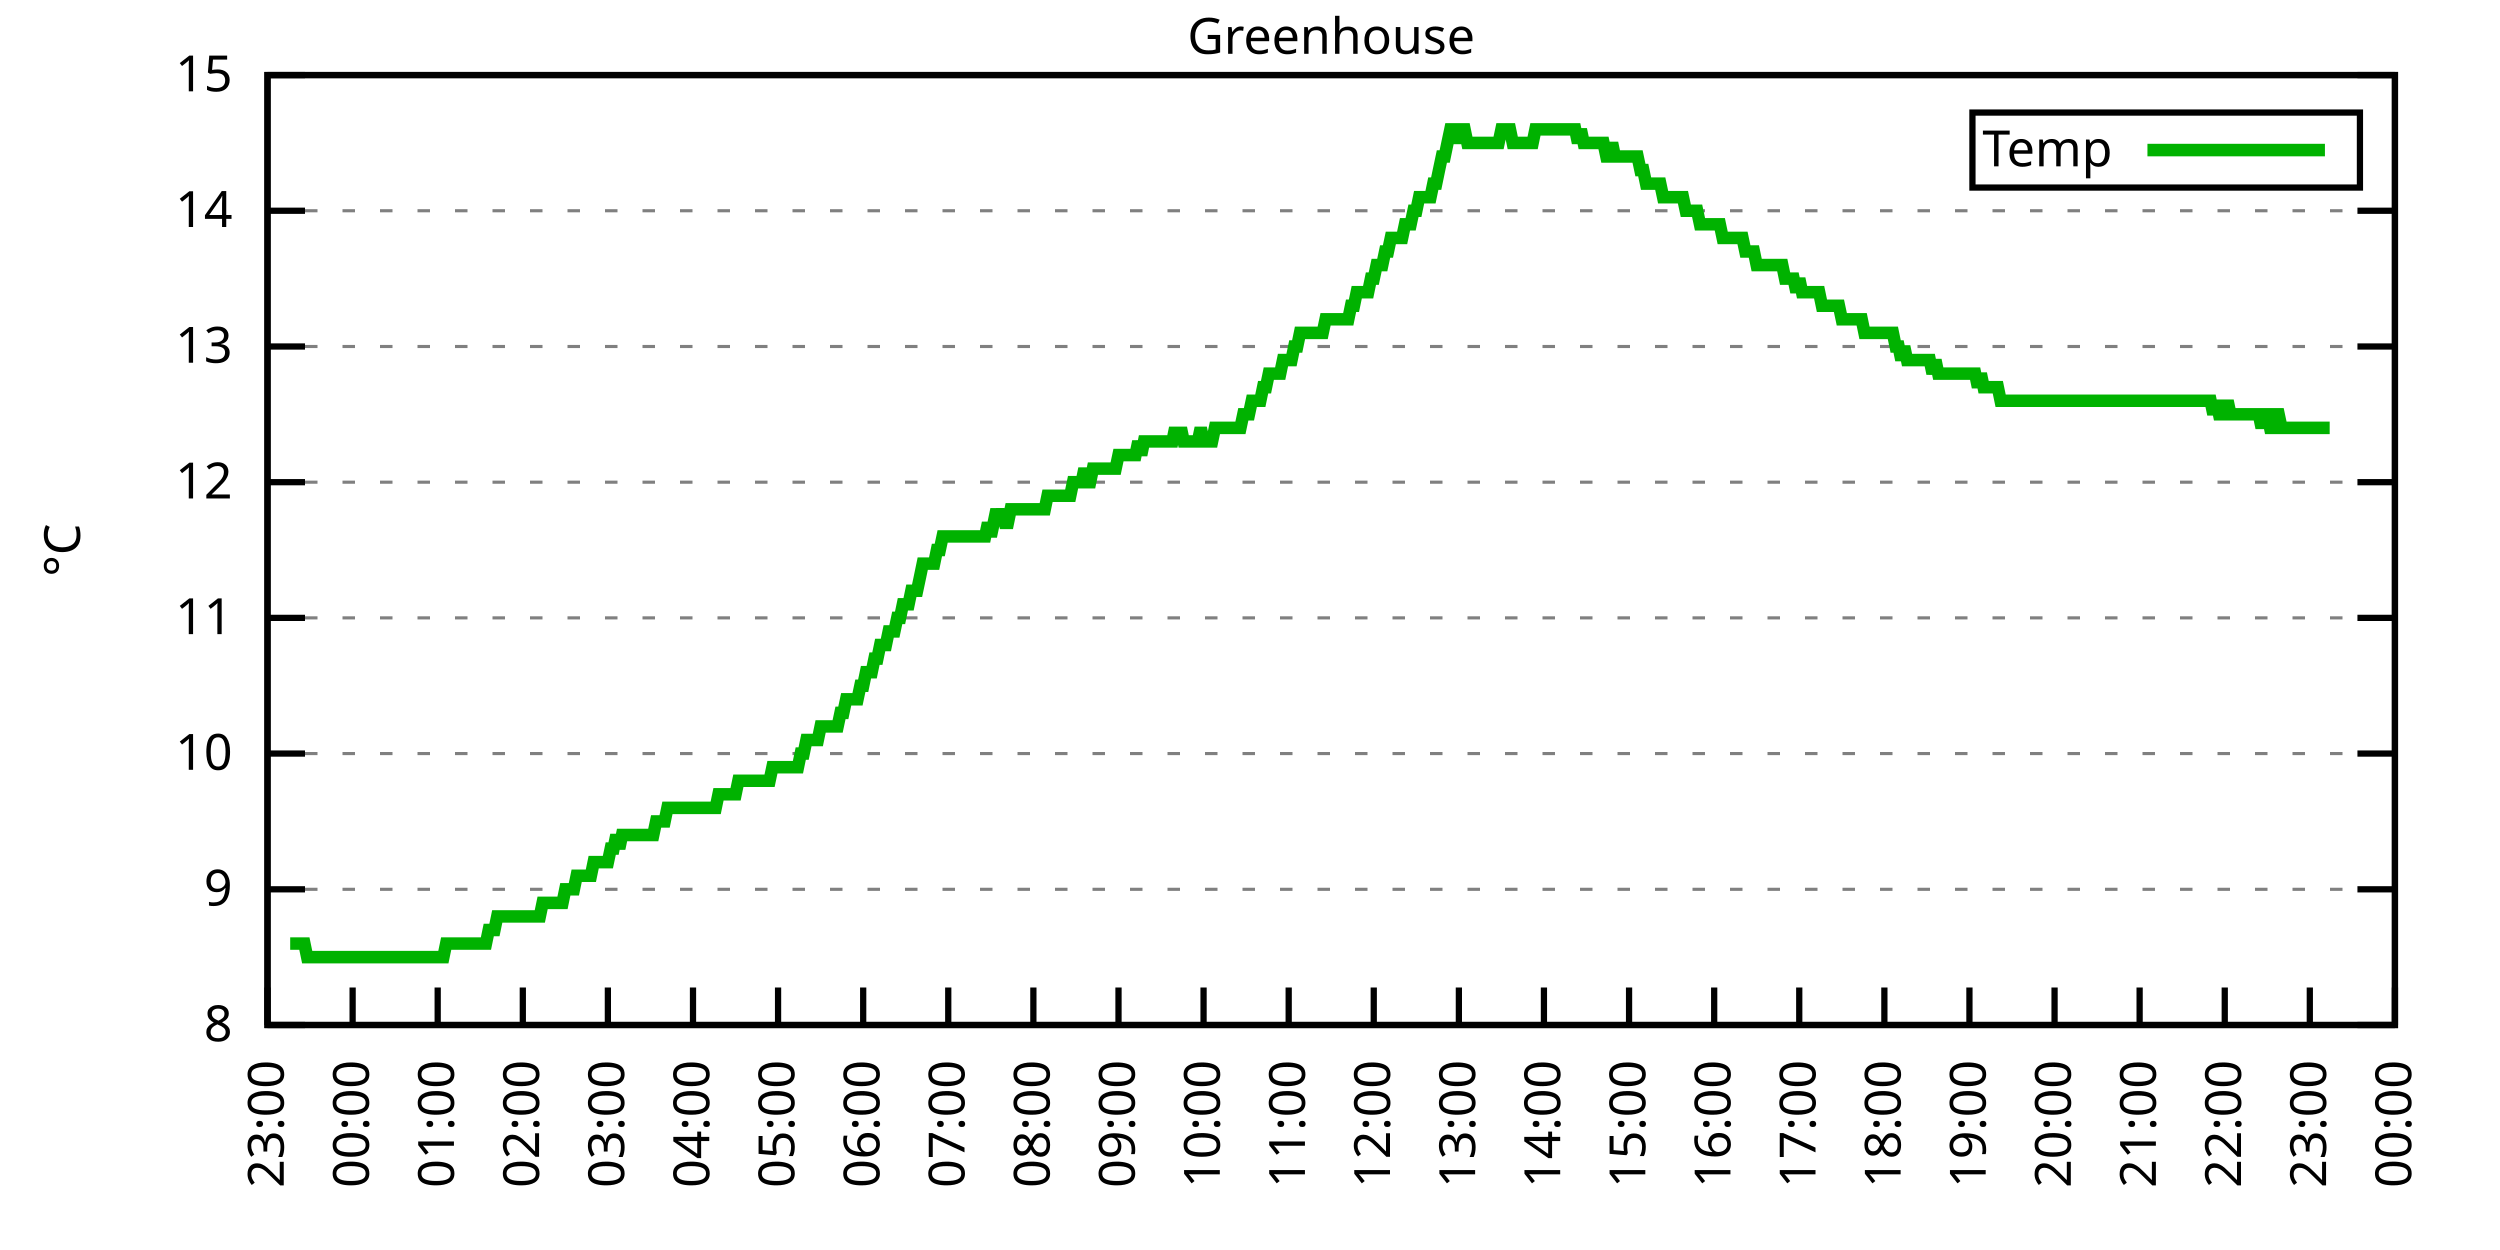
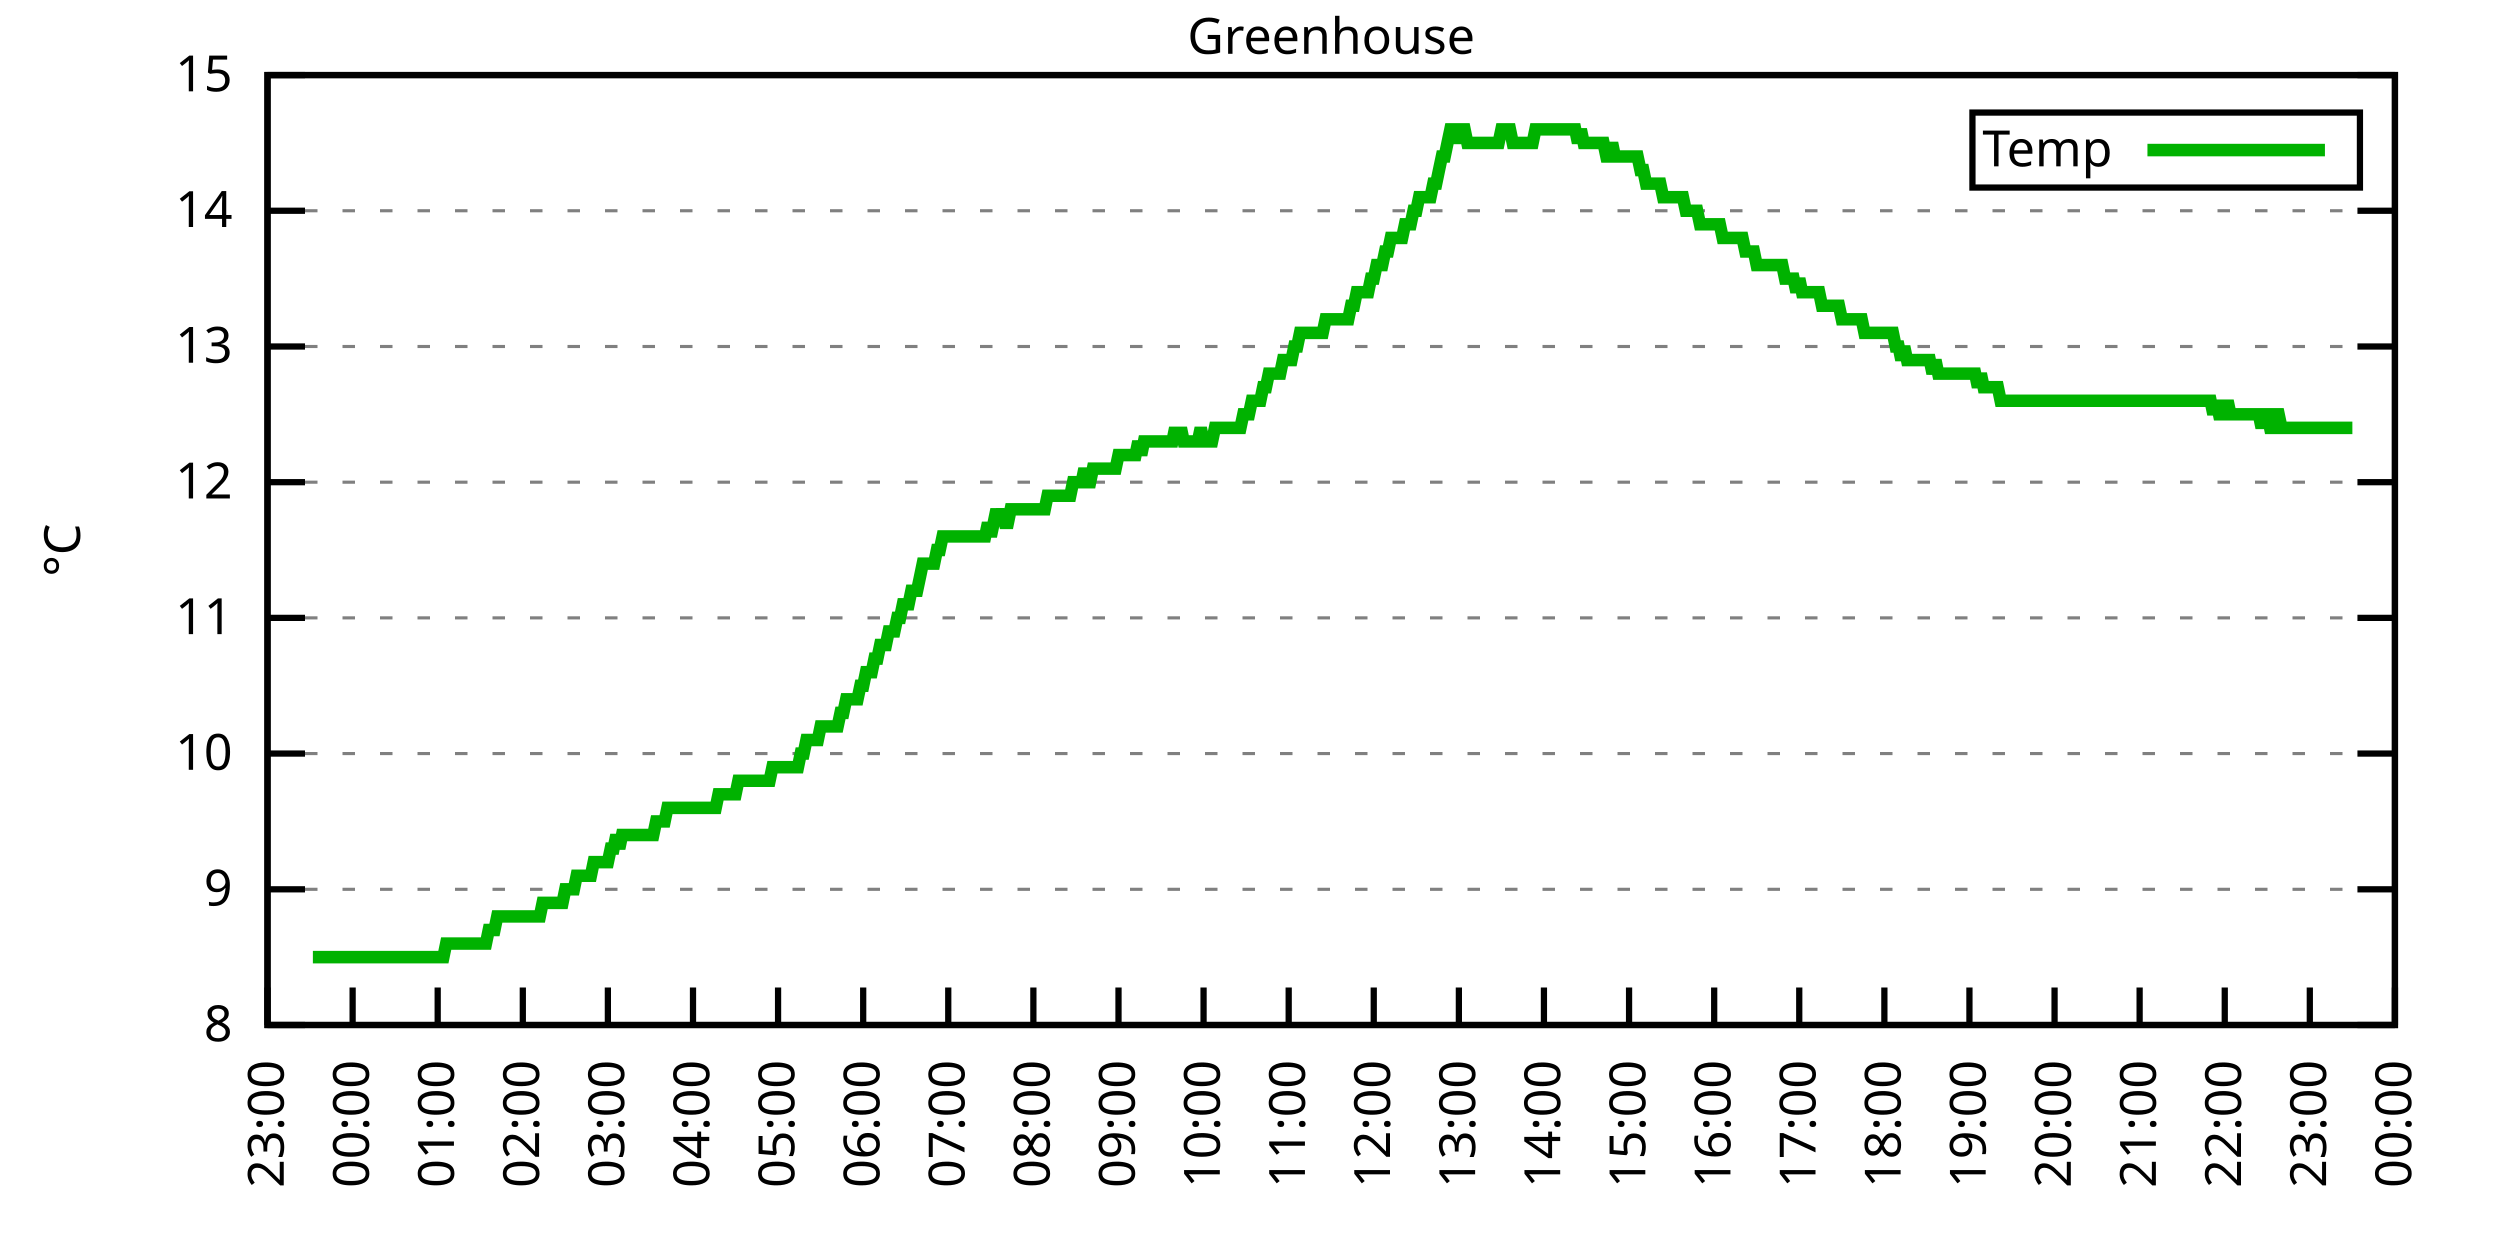
<svg xmlns="http://www.w3.org/2000/svg" xmlns:xlink="http://www.w3.org/1999/xlink" width="400" height="200" viewBox="0 0 400 200">
  <g id="gnuplot_canvas">
    <rect x="0" y="0" width="400" height="200" fill="none" />
    <defs>
      <circle id="gpDot" r="0.5" stroke-width="0.5" stroke="currentColor" />
      <path id="gpPt0" stroke-width="0.333" stroke="currentColor" d="M-1,0 h2 M0,-1 v2" />
      <path id="gpPt1" stroke-width="0.333" stroke="currentColor" d="M-1,-1 L1,1 M1,-1 L-1,1" />
      <path id="gpPt2" stroke-width="0.333" stroke="currentColor" d="M-1,0 L1,0 M0,-1 L0,1 M-1,-1 L1,1 M-1,1 L1,-1" />
      <rect id="gpPt3" stroke-width="0.333" stroke="currentColor" x="-1" y="-1" width="2" height="2" />
      <rect id="gpPt4" stroke-width="0.333" stroke="currentColor" fill="currentColor" x="-1" y="-1" width="2" height="2" />
      <circle id="gpPt5" stroke-width="0.333" stroke="currentColor" cx="0" cy="0" r="1" />
      <use xlink:href="#gpPt5" id="gpPt6" fill="currentColor" stroke="none" />
      <path id="gpPt7" stroke-width="0.333" stroke="currentColor" d="M0,-1.33 L-1.33,0.67 L1.33,0.67 z" />
      <use xlink:href="#gpPt7" id="gpPt8" fill="currentColor" stroke="none" />
      <use xlink:href="#gpPt7" id="gpPt9" stroke="currentColor" transform="rotate(180)" />
      <use xlink:href="#gpPt9" id="gpPt10" fill="currentColor" stroke="none" />
      <use xlink:href="#gpPt3" id="gpPt11" stroke="currentColor" transform="rotate(45)" />
      <use xlink:href="#gpPt11" id="gpPt12" fill="currentColor" stroke="none" />
      <path id="gpPt13" stroke-width="0.333" stroke="currentColor" d="M0,1.330 L1.265,0.411 L0.782,-1.067 L-0.782,-1.076 L-1.265,0.411 z" />
      <use xlink:href="#gpPt13" id="gpPt14" fill="currentColor" stroke="none" />
      <filter id="textbox" filterUnits="objectBoundingBox" x="0" y="0" height="1" width="1">
        <feFlood flood-color="white" flood-opacity="1" result="bgnd" />
        <feComposite in="SourceGraphic" in2="bgnd" operator="atop" />
      </filter>
      <filter id="greybox" filterUnits="objectBoundingBox" x="0" y="0" height="1" width="1">
        <feFlood flood-color="lightgrey" flood-opacity="1" result="grey" />
        <feComposite in="SourceGraphic" in2="grey" operator="atop" />
      </filter>
    </defs>
    <g fill="none" color="white" stroke="currentColor" stroke-width="1.00" stroke-linecap="butt" stroke-linejoin="miter">
</g>
    <g fill="none" color="black" stroke="currentColor" stroke-width="1.00" stroke-linecap="butt" stroke-linejoin="miter">
      <g stroke="none" shape-rendering="crispEdges">
        <polygon fill="rgb(255, 255, 255)" points="42.80,164.00 383.18,164.00 383.18,12.02 42.80,12.02 " />
      </g>
    </g>
    <g fill="none" color="black" stroke="currentColor" stroke-width="1.00" stroke-linecap="butt" stroke-linejoin="miter">
</g>
    <g fill="none" color="black" stroke="black" stroke-width="0.50" stroke-linecap="butt" stroke-linejoin="miter">
</g>
    <g fill="none" color="gray" stroke="currentColor" stroke-width="0.50" stroke-linecap="butt" stroke-linejoin="miter">
      <path stroke="gray" stroke-dasharray="2,4" class="gridline" d="M42.80,164.00 L383.19,164.00  " />
    </g>
    <g fill="none" color="gray" stroke="gray" stroke-width="1.00" stroke-linecap="butt" stroke-linejoin="miter">
</g>
    <g fill="none" color="black" stroke="currentColor" stroke-width="1.00" stroke-linecap="butt" stroke-linejoin="miter">
      <path stroke="black" d="M42.80,164.00 L48.80,164.00 M383.19,164.00 L377.19,164.00  " />
      <g transform="translate(37.20,166.60)" stroke="none" fill="black" font-family="Sans" font-size="8.00" text-anchor="end">
        <text>
          <tspan font-family="Sans"> 8</tspan>
        </text>
      </g>
    </g>
    <g fill="none" color="black" stroke="currentColor" stroke-width="1.00" stroke-linecap="butt" stroke-linejoin="miter">
</g>
    <g fill="none" color="black" stroke="black" stroke-width="0.50" stroke-linecap="butt" stroke-linejoin="miter">
</g>
    <g fill="none" color="gray" stroke="currentColor" stroke-width="0.50" stroke-linecap="butt" stroke-linejoin="miter">
      <path stroke="gray" stroke-dasharray="2,4" class="gridline" d="M42.80,142.29 L383.19,142.29  " />
    </g>
    <g fill="none" color="gray" stroke="gray" stroke-width="1.00" stroke-linecap="butt" stroke-linejoin="miter">
</g>
    <g fill="none" color="black" stroke="currentColor" stroke-width="1.00" stroke-linecap="butt" stroke-linejoin="miter">
      <path stroke="black" d="M42.80,142.29 L48.80,142.29 M383.19,142.29 L377.19,142.29  " />
      <g transform="translate(37.20,144.89)" stroke="none" fill="black" font-family="Sans" font-size="8.00" text-anchor="end">
        <text>
          <tspan font-family="Sans"> 9</tspan>
        </text>
      </g>
    </g>
    <g fill="none" color="black" stroke="currentColor" stroke-width="1.00" stroke-linecap="butt" stroke-linejoin="miter">
</g>
    <g fill="none" color="black" stroke="black" stroke-width="0.50" stroke-linecap="butt" stroke-linejoin="miter">
</g>
    <g fill="none" color="gray" stroke="currentColor" stroke-width="0.50" stroke-linecap="butt" stroke-linejoin="miter">
      <path stroke="gray" stroke-dasharray="2,4" class="gridline" d="M42.80,120.57 L383.19,120.57  " />
    </g>
    <g fill="none" color="gray" stroke="gray" stroke-width="1.00" stroke-linecap="butt" stroke-linejoin="miter">
</g>
    <g fill="none" color="black" stroke="currentColor" stroke-width="1.00" stroke-linecap="butt" stroke-linejoin="miter">
      <path stroke="black" d="M42.80,120.57 L48.80,120.57 M383.19,120.57 L377.19,120.57  " />
      <g transform="translate(37.20,123.17)" stroke="none" fill="black" font-family="Sans" font-size="8.00" text-anchor="end">
        <text>
          <tspan font-family="Sans"> 10</tspan>
        </text>
      </g>
    </g>
    <g fill="none" color="black" stroke="currentColor" stroke-width="1.00" stroke-linecap="butt" stroke-linejoin="miter">
</g>
    <g fill="none" color="black" stroke="black" stroke-width="0.50" stroke-linecap="butt" stroke-linejoin="miter">
</g>
    <g fill="none" color="gray" stroke="currentColor" stroke-width="0.50" stroke-linecap="butt" stroke-linejoin="miter">
      <path stroke="gray" stroke-dasharray="2,4" class="gridline" d="M42.80,98.86 L383.19,98.86  " />
    </g>
    <g fill="none" color="gray" stroke="gray" stroke-width="1.00" stroke-linecap="butt" stroke-linejoin="miter">
</g>
    <g fill="none" color="black" stroke="currentColor" stroke-width="1.00" stroke-linecap="butt" stroke-linejoin="miter">
      <path stroke="black" d="M42.80,98.86 L48.80,98.86 M383.19,98.86 L377.19,98.86  " />
      <g transform="translate(37.20,101.46)" stroke="none" fill="black" font-family="Sans" font-size="8.00" text-anchor="end">
        <text>
          <tspan font-family="Sans"> 11</tspan>
        </text>
      </g>
    </g>
    <g fill="none" color="black" stroke="currentColor" stroke-width="1.00" stroke-linecap="butt" stroke-linejoin="miter">
</g>
    <g fill="none" color="black" stroke="black" stroke-width="0.50" stroke-linecap="butt" stroke-linejoin="miter">
</g>
    <g fill="none" color="gray" stroke="currentColor" stroke-width="0.50" stroke-linecap="butt" stroke-linejoin="miter">
      <path stroke="gray" stroke-dasharray="2,4" class="gridline" d="M42.80,77.15 L383.19,77.15  " />
    </g>
    <g fill="none" color="gray" stroke="gray" stroke-width="1.00" stroke-linecap="butt" stroke-linejoin="miter">
</g>
    <g fill="none" color="black" stroke="currentColor" stroke-width="1.00" stroke-linecap="butt" stroke-linejoin="miter">
      <path stroke="black" d="M42.80,77.15 L48.80,77.15 M383.19,77.15 L377.19,77.15  " />
      <g transform="translate(37.20,79.75)" stroke="none" fill="black" font-family="Sans" font-size="8.00" text-anchor="end">
        <text>
          <tspan font-family="Sans"> 12</tspan>
        </text>
      </g>
    </g>
    <g fill="none" color="black" stroke="currentColor" stroke-width="1.00" stroke-linecap="butt" stroke-linejoin="miter">
</g>
    <g fill="none" color="black" stroke="black" stroke-width="0.50" stroke-linecap="butt" stroke-linejoin="miter">
</g>
    <g fill="none" color="gray" stroke="currentColor" stroke-width="0.50" stroke-linecap="butt" stroke-linejoin="miter">
      <path stroke="gray" stroke-dasharray="2,4" class="gridline" d="M42.80,55.44 L383.19,55.44  " />
    </g>
    <g fill="none" color="gray" stroke="gray" stroke-width="1.00" stroke-linecap="butt" stroke-linejoin="miter">
</g>
    <g fill="none" color="black" stroke="currentColor" stroke-width="1.00" stroke-linecap="butt" stroke-linejoin="miter">
      <path stroke="black" d="M42.80,55.44 L48.80,55.44 M383.19,55.44 L377.19,55.44  " />
      <g transform="translate(37.20,58.04)" stroke="none" fill="black" font-family="Sans" font-size="8.00" text-anchor="end">
        <text>
          <tspan font-family="Sans"> 13</tspan>
        </text>
      </g>
    </g>
    <g fill="none" color="black" stroke="currentColor" stroke-width="1.00" stroke-linecap="butt" stroke-linejoin="miter">
</g>
    <g fill="none" color="black" stroke="black" stroke-width="0.50" stroke-linecap="butt" stroke-linejoin="miter">
</g>
    <g fill="none" color="gray" stroke="currentColor" stroke-width="0.50" stroke-linecap="butt" stroke-linejoin="miter">
      <path stroke="gray" stroke-dasharray="2,4" class="gridline" d="M42.80,33.72 L383.19,33.72  " />
    </g>
    <g fill="none" color="gray" stroke="gray" stroke-width="1.00" stroke-linecap="butt" stroke-linejoin="miter">
</g>
    <g fill="none" color="black" stroke="currentColor" stroke-width="1.00" stroke-linecap="butt" stroke-linejoin="miter">
      <path stroke="black" d="M42.80,33.72 L48.80,33.72 M383.19,33.72 L377.19,33.72  " />
      <g transform="translate(37.20,36.32)" stroke="none" fill="black" font-family="Sans" font-size="8.00" text-anchor="end">
        <text>
          <tspan font-family="Sans"> 14</tspan>
        </text>
      </g>
    </g>
    <g fill="none" color="black" stroke="currentColor" stroke-width="1.00" stroke-linecap="butt" stroke-linejoin="miter">
</g>
    <g fill="none" color="black" stroke="black" stroke-width="0.50" stroke-linecap="butt" stroke-linejoin="miter">
</g>
    <g fill="none" color="gray" stroke="currentColor" stroke-width="0.50" stroke-linecap="butt" stroke-linejoin="miter">
      <path stroke="gray" stroke-dasharray="2,4" class="gridline" d="M42.80,12.01 L383.19,12.01  " />
    </g>
    <g fill="none" color="gray" stroke="gray" stroke-width="1.00" stroke-linecap="butt" stroke-linejoin="miter">
</g>
    <g fill="none" color="black" stroke="currentColor" stroke-width="1.00" stroke-linecap="butt" stroke-linejoin="miter">
      <path stroke="black" d="M42.80,12.01 L48.80,12.01 M383.19,12.01 L377.19,12.01  " />
      <g transform="translate(37.20,14.61)" stroke="none" fill="black" font-family="Sans" font-size="8.00" text-anchor="end">
        <text>
          <tspan font-family="Sans"> 15</tspan>
        </text>
      </g>
    </g>
    <g fill="none" color="black" stroke="currentColor" stroke-width="1.00" stroke-linecap="butt" stroke-linejoin="miter">
      <path stroke="black" d="M42.80,164.00 L42.80,158.00  " />
      <g transform="translate(45.40,169.60) rotate(270.00)" stroke="none" fill="black" font-family="Sans" font-size="8.00" text-anchor="end">
        <text>
          <tspan font-family="Sans">23:00</tspan>
        </text>
      </g>
    </g>
    <g fill="none" color="black" stroke="currentColor" stroke-width="1.00" stroke-linecap="butt" stroke-linejoin="miter">
      <path stroke="black" d="M56.42,164.00 L56.42,158.00  " />
      <g transform="translate(59.02,169.60) rotate(270.00)" stroke="none" fill="black" font-family="Sans" font-size="8.00" text-anchor="end">
        <text>
          <tspan font-family="Sans">00:00</tspan>
        </text>
      </g>
    </g>
    <g fill="none" color="black" stroke="currentColor" stroke-width="1.00" stroke-linecap="butt" stroke-linejoin="miter">
      <path stroke="black" d="M70.03,164.00 L70.03,158.00  " />
      <g transform="translate(72.63,169.60) rotate(270.00)" stroke="none" fill="black" font-family="Sans" font-size="8.00" text-anchor="end">
        <text>
          <tspan font-family="Sans">01:00</tspan>
        </text>
      </g>
    </g>
    <g fill="none" color="black" stroke="currentColor" stroke-width="1.00" stroke-linecap="butt" stroke-linejoin="miter">
      <path stroke="black" d="M83.65,164.00 L83.65,158.00  " />
      <g transform="translate(86.25,169.60) rotate(270.00)" stroke="none" fill="black" font-family="Sans" font-size="8.00" text-anchor="end">
        <text>
          <tspan font-family="Sans">02:00</tspan>
        </text>
      </g>
    </g>
    <g fill="none" color="black" stroke="currentColor" stroke-width="1.00" stroke-linecap="butt" stroke-linejoin="miter">
      <path stroke="black" d="M97.26,164.00 L97.26,158.00  " />
      <g transform="translate(99.86,169.60) rotate(270.00)" stroke="none" fill="black" font-family="Sans" font-size="8.00" text-anchor="end">
        <text>
          <tspan font-family="Sans">03:00</tspan>
        </text>
      </g>
    </g>
    <g fill="none" color="black" stroke="currentColor" stroke-width="1.00" stroke-linecap="butt" stroke-linejoin="miter">
      <path stroke="black" d="M110.88,164.00 L110.88,158.00  " />
      <g transform="translate(113.48,169.60) rotate(270.00)" stroke="none" fill="black" font-family="Sans" font-size="8.00" text-anchor="end">
        <text>
          <tspan font-family="Sans">04:00</tspan>
        </text>
      </g>
    </g>
    <g fill="none" color="black" stroke="currentColor" stroke-width="1.00" stroke-linecap="butt" stroke-linejoin="miter">
      <path stroke="black" d="M124.49,164.00 L124.49,158.00  " />
      <g transform="translate(127.09,169.60) rotate(270.00)" stroke="none" fill="black" font-family="Sans" font-size="8.00" text-anchor="end">
        <text>
          <tspan font-family="Sans">05:00</tspan>
        </text>
      </g>
    </g>
    <g fill="none" color="black" stroke="currentColor" stroke-width="1.00" stroke-linecap="butt" stroke-linejoin="miter">
      <path stroke="black" d="M138.11,164.00 L138.11,158.00  " />
      <g transform="translate(140.71,169.60) rotate(270.00)" stroke="none" fill="black" font-family="Sans" font-size="8.00" text-anchor="end">
        <text>
          <tspan font-family="Sans">06:00</tspan>
        </text>
      </g>
    </g>
    <g fill="none" color="black" stroke="currentColor" stroke-width="1.00" stroke-linecap="butt" stroke-linejoin="miter">
      <path stroke="black" d="M151.72,164.00 L151.72,158.00  " />
      <g transform="translate(154.32,169.60) rotate(270.00)" stroke="none" fill="black" font-family="Sans" font-size="8.00" text-anchor="end">
        <text>
          <tspan font-family="Sans">07:00</tspan>
        </text>
      </g>
    </g>
    <g fill="none" color="black" stroke="currentColor" stroke-width="1.00" stroke-linecap="butt" stroke-linejoin="miter">
      <path stroke="black" d="M165.34,164.00 L165.34,158.00  " />
      <g transform="translate(167.94,169.60) rotate(270.00)" stroke="none" fill="black" font-family="Sans" font-size="8.00" text-anchor="end">
        <text>
          <tspan font-family="Sans">08:00</tspan>
        </text>
      </g>
    </g>
    <g fill="none" color="black" stroke="currentColor" stroke-width="1.00" stroke-linecap="butt" stroke-linejoin="miter">
      <path stroke="black" d="M178.96,164.00 L178.96,158.00  " />
      <g transform="translate(181.56,169.60) rotate(270.00)" stroke="none" fill="black" font-family="Sans" font-size="8.00" text-anchor="end">
        <text>
          <tspan font-family="Sans">09:00</tspan>
        </text>
      </g>
    </g>
    <g fill="none" color="black" stroke="currentColor" stroke-width="1.00" stroke-linecap="butt" stroke-linejoin="miter">
      <path stroke="black" d="M192.57,164.00 L192.57,158.00  " />
      <g transform="translate(195.17,169.60) rotate(270.00)" stroke="none" fill="black" font-family="Sans" font-size="8.00" text-anchor="end">
        <text>
          <tspan font-family="Sans">10:00</tspan>
        </text>
      </g>
    </g>
    <g fill="none" color="black" stroke="currentColor" stroke-width="1.00" stroke-linecap="butt" stroke-linejoin="miter">
      <path stroke="black" d="M206.19,164.00 L206.19,158.00  " />
      <g transform="translate(208.79,169.60) rotate(270.00)" stroke="none" fill="black" font-family="Sans" font-size="8.00" text-anchor="end">
        <text>
          <tspan font-family="Sans">11:00</tspan>
        </text>
      </g>
    </g>
    <g fill="none" color="black" stroke="currentColor" stroke-width="1.00" stroke-linecap="butt" stroke-linejoin="miter">
      <path stroke="black" d="M219.80,164.00 L219.80,158.00  " />
      <g transform="translate(222.40,169.60) rotate(270.00)" stroke="none" fill="black" font-family="Sans" font-size="8.00" text-anchor="end">
        <text>
          <tspan font-family="Sans">12:00</tspan>
        </text>
      </g>
    </g>
    <g fill="none" color="black" stroke="currentColor" stroke-width="1.00" stroke-linecap="butt" stroke-linejoin="miter">
      <path stroke="black" d="M233.42,164.00 L233.42,158.00  " />
      <g transform="translate(236.02,169.60) rotate(270.00)" stroke="none" fill="black" font-family="Sans" font-size="8.00" text-anchor="end">
        <text>
          <tspan font-family="Sans">13:00</tspan>
        </text>
      </g>
    </g>
    <g fill="none" color="black" stroke="currentColor" stroke-width="1.00" stroke-linecap="butt" stroke-linejoin="miter">
      <path stroke="black" d="M247.03,164.00 L247.03,158.00  " />
      <g transform="translate(249.63,169.60) rotate(270.00)" stroke="none" fill="black" font-family="Sans" font-size="8.00" text-anchor="end">
        <text>
          <tspan font-family="Sans">14:00</tspan>
        </text>
      </g>
    </g>
    <g fill="none" color="black" stroke="currentColor" stroke-width="1.00" stroke-linecap="butt" stroke-linejoin="miter">
      <path stroke="black" d="M260.65,164.00 L260.65,158.00  " />
      <g transform="translate(263.25,169.60) rotate(270.00)" stroke="none" fill="black" font-family="Sans" font-size="8.00" text-anchor="end">
        <text>
          <tspan font-family="Sans">15:00</tspan>
        </text>
      </g>
    </g>
    <g fill="none" color="black" stroke="currentColor" stroke-width="1.00" stroke-linecap="butt" stroke-linejoin="miter">
      <path stroke="black" d="M274.27,164.00 L274.27,158.00  " />
      <g transform="translate(276.87,169.60) rotate(270.00)" stroke="none" fill="black" font-family="Sans" font-size="8.00" text-anchor="end">
        <text>
          <tspan font-family="Sans">16:00</tspan>
        </text>
      </g>
    </g>
    <g fill="none" color="black" stroke="currentColor" stroke-width="1.00" stroke-linecap="butt" stroke-linejoin="miter">
      <path stroke="black" d="M287.88,164.00 L287.88,158.00  " />
      <g transform="translate(290.48,169.60) rotate(270.00)" stroke="none" fill="black" font-family="Sans" font-size="8.00" text-anchor="end">
        <text>
          <tspan font-family="Sans">17:00</tspan>
        </text>
      </g>
    </g>
    <g fill="none" color="black" stroke="currentColor" stroke-width="1.00" stroke-linecap="butt" stroke-linejoin="miter">
      <path stroke="black" d="M301.50,164.00 L301.50,158.00  " />
      <g transform="translate(304.10,169.60) rotate(270.00)" stroke="none" fill="black" font-family="Sans" font-size="8.00" text-anchor="end">
        <text>
          <tspan font-family="Sans">18:00</tspan>
        </text>
      </g>
    </g>
    <g fill="none" color="black" stroke="currentColor" stroke-width="1.00" stroke-linecap="butt" stroke-linejoin="miter">
      <path stroke="black" d="M315.11,164.00 L315.11,158.00  " />
      <g transform="translate(317.71,169.60) rotate(270.00)" stroke="none" fill="black" font-family="Sans" font-size="8.00" text-anchor="end">
        <text>
          <tspan font-family="Sans">19:00</tspan>
        </text>
      </g>
    </g>
    <g fill="none" color="black" stroke="currentColor" stroke-width="1.00" stroke-linecap="butt" stroke-linejoin="miter">
      <path stroke="black" d="M328.73,164.00 L328.73,158.00  " />
      <g transform="translate(331.33,169.60) rotate(270.00)" stroke="none" fill="black" font-family="Sans" font-size="8.00" text-anchor="end">
        <text>
          <tspan font-family="Sans">20:00</tspan>
        </text>
      </g>
    </g>
    <g fill="none" color="black" stroke="currentColor" stroke-width="1.00" stroke-linecap="butt" stroke-linejoin="miter">
      <path stroke="black" d="M342.34,164.00 L342.34,158.00  " />
      <g transform="translate(344.94,169.60) rotate(270.00)" stroke="none" fill="black" font-family="Sans" font-size="8.00" text-anchor="end">
        <text>
          <tspan font-family="Sans">21:00</tspan>
        </text>
      </g>
    </g>
    <g fill="none" color="black" stroke="currentColor" stroke-width="1.00" stroke-linecap="butt" stroke-linejoin="miter">
      <path stroke="black" d="M355.96,164.00 L355.96,158.00  " />
      <g transform="translate(358.56,169.60) rotate(270.00)" stroke="none" fill="black" font-family="Sans" font-size="8.00" text-anchor="end">
        <text>
          <tspan font-family="Sans">22:00</tspan>
        </text>
      </g>
    </g>
    <g fill="none" color="black" stroke="currentColor" stroke-width="1.00" stroke-linecap="butt" stroke-linejoin="miter">
      <path stroke="black" d="M369.57,164.00 L369.57,158.00  " />
      <g transform="translate(372.17,169.60) rotate(270.00)" stroke="none" fill="black" font-family="Sans" font-size="8.00" text-anchor="end">
        <text>
          <tspan font-family="Sans">23:00</tspan>
        </text>
      </g>
    </g>
    <g fill="none" color="black" stroke="currentColor" stroke-width="1.00" stroke-linecap="butt" stroke-linejoin="miter">
      <path stroke="black" d="M383.19,164.00 L383.19,158.00  " />
      <g transform="translate(385.79,169.60) rotate(270.00)" stroke="none" fill="black" font-family="Sans" font-size="8.00" text-anchor="end">
        <text>
          <tspan font-family="Sans">00:00</tspan>
        </text>
      </g>
    </g>
    <g fill="none" color="black" stroke="currentColor" stroke-width="1.00" stroke-linecap="butt" stroke-linejoin="miter">
</g>
    <g fill="none" color="black" stroke="currentColor" stroke-width="1.00" stroke-linecap="butt" stroke-linejoin="miter">
      <path stroke="black" d="M42.80,12.01 L42.80,164.00 L383.19,164.00 L383.19,12.01 L42.80,12.01 Z  " />
    </g>
    <g fill="none" color="black" stroke="currentColor" stroke-width="1.00" stroke-linecap="butt" stroke-linejoin="miter">
</g>
    <g fill="none" color="black" stroke="currentColor" stroke-width="1.00" stroke-linecap="butt" stroke-linejoin="miter">
      <path stroke="black" d="M315.59,30.01 L315.59,18.01 L377.59,18.01 L377.59,30.01 L315.59,30.01 Z  " />
    </g>
    <g id="Greenhouse_plot_1">
      <g fill="none" color="white" stroke="black" stroke-width="2.00" stroke-linecap="butt" stroke-linejoin="miter">
</g>
      <g fill="none" color="black" stroke="currentColor" stroke-width="2.00" stroke-linecap="butt" stroke-linejoin="miter">
        <g transform="translate(337.99,26.61)" stroke="none" fill="black" font-family="Sans" font-size="8.00" text-anchor="end">
          <text>
            <tspan font-family="Sans">Temp</tspan>
          </text>
        </g>
      </g>
      <g fill="none" color="black" stroke="currentColor" stroke-width="2.00" stroke-linecap="butt" stroke-linejoin="miter">
-         <path stroke="rgb(  0, 178,   0)" d="M343.59,24.01 L371.99,24.01 M46.43,150.97 L46.88,150.97 L47.34,150.97 L47.79,150.97 L48.25,150.97 L48.70,150.97   L49.15,153.14 L49.61,153.14 L50.06,153.14 L50.52,153.14 L50.97,153.14 L51.42,153.14 L51.88,153.14 L52.33,153.14   L52.78,153.14 L53.24,153.14 L53.69,153.14 L54.15,153.14 L54.60,153.14 L55.05,153.14 L55.51,153.14 L55.96,153.14   L56.42,153.14 L56.87,153.14 L57.32,153.14 L57.78,153.14 L58.23,153.14 L58.68,153.14 L59.14,153.14 L59.59,153.14   L60.05,153.14 L60.50,153.14 L60.95,153.14 L61.41,153.14 L61.86,153.14 L62.32,153.14 L62.77,153.14 L63.22,153.14   L63.68,153.14 L64.13,153.14 L64.58,153.14 L65.04,153.14 L65.49,153.14 L65.95,153.14 L66.40,153.14 L66.85,153.14   L67.31,153.14 L67.76,153.14 L68.22,153.14 L68.67,153.14 L69.12,153.14 L69.58,153.14 L70.03,153.14 L70.49,153.14   L70.94,153.14 L71.39,150.97 L71.85,150.97 L72.30,150.97 L72.75,150.97 L73.21,150.97 L73.66,150.97 L74.12,150.97   L74.57,150.97 L75.02,150.97 L75.48,150.97 L75.93,150.97 L76.39,150.97 L76.84,150.97 L77.29,150.97 L77.75,150.97   L78.20,148.80 L78.65,148.80 L79.11,148.80 L79.56,146.63 L80.02,146.63 L80.47,146.63 L80.92,146.63 L81.38,146.63   L81.83,146.63 L82.29,146.63 L82.74,146.63 L83.19,146.63 L83.65,146.63 L84.10,146.63 L84.55,146.63 L85.01,146.63   L85.46,146.63 L85.92,146.63 L86.37,146.63 L86.82,144.46 L87.28,144.46 L87.73,144.46 L88.19,144.46 L88.64,144.46   L89.09,144.46 L89.55,144.46 L90.00,144.46 L90.45,142.29 L90.91,142.29 L91.36,142.29 L91.82,142.29 L92.27,140.12   L92.72,140.12 L93.18,140.12 L93.63,140.12 L94.09,140.12 L94.54,140.12 L94.99,137.94 L95.45,137.94 L95.90,137.94   L96.35,137.94 L96.81,137.94 L97.26,137.94 L97.72,135.77 L98.17,135.77 L98.62,133.60 L99.08,135.77 L99.53,133.60   L99.99,133.60 L100.44,133.60 L100.89,133.60 L101.35,133.60 L101.80,133.60 L102.25,133.60 L102.71,133.60 L103.16,133.60   L103.62,133.60 L104.07,133.60 L104.52,133.60 L104.98,131.43 L105.43,131.43 L105.89,131.43 L106.34,131.43 L106.79,129.26   L107.25,129.26 L107.70,129.26 L108.15,129.26 L108.61,129.26 L109.06,129.26 L109.52,129.26 L109.97,129.26 L110.42,129.26   L110.88,129.26 L111.33,129.26 L111.79,129.26 L112.24,129.26 L112.69,129.26 L113.15,129.26 L113.60,129.26 L114.05,129.26   L114.51,129.26 L114.96,127.09 L115.42,127.09 L115.87,127.09 L116.32,127.09 L116.78,127.09 L117.23,127.09 L117.69,127.09   L118.14,124.92 L118.59,124.92 L119.05,124.92 L119.50,124.92 L119.96,124.92 L120.41,124.92 L120.86,124.92 L121.32,124.92   L121.77,124.92 L122.22,124.92 L122.68,124.92 L123.13,124.92 L123.59,122.75 L124.04,122.75 L124.49,122.75 L124.95,122.75   L125.40,122.75 L125.86,122.75 L126.31,122.75 L126.76,122.75 L127.22,122.75 L127.67,122.75 L128.12,120.57 L128.58,120.57   L129.03,118.40 L129.49,118.40 L129.94,118.40 L130.39,118.40 L130.85,118.40 L131.30,116.23 L131.76,116.23 L132.21,116.23   L132.66,116.23 L133.12,116.23 L133.57,116.23 L134.02,116.23 L134.48,114.06 L134.93,114.06 L135.39,111.89 L135.84,111.89   L136.29,111.89 L136.75,111.89 L137.20,111.89 L137.66,109.72 L138.11,109.72 L138.56,107.55 L139.02,107.55 L139.47,107.55   L139.92,105.38 L140.38,105.38 L140.83,103.20 L141.29,103.20 L141.74,103.20 L142.19,101.03 L142.65,101.03 L143.10,101.03   L143.56,98.86 L144.01,98.86 L144.46,96.69 L144.92,96.69 L145.37,96.69 L145.82,94.52 L146.28,94.52 L146.73,94.52   L147.19,92.35 L147.64,90.18 L148.09,90.18 L148.55,90.18 L149.00,90.18 L149.46,90.18 L149.91,88.00 L150.36,88.00   L150.82,85.83 L151.27,85.83 L151.72,85.83 L152.18,85.83 L152.63,85.83 L153.09,85.83 L153.54,85.83 L153.99,85.83   L154.45,85.83 L154.90,85.83 L155.36,85.83 L155.81,85.83 L156.26,85.83 L156.72,85.83 L157.17,85.83 L157.62,85.83   L158.08,83.66 L158.53,85.83 L158.99,83.66 L159.44,81.49 L159.89,83.66 L160.35,81.49 L160.80,83.66 L161.26,83.66   L161.71,81.49 L162.16,81.49 L162.62,81.49 L163.07,81.49 L163.52,81.49 L163.98,81.49 L164.43,81.49 L164.89,81.49   L165.34,81.49 L165.79,81.49 L166.25,81.49 L166.70,81.49 L167.16,81.49 L167.61,79.32 L168.06,79.32 L168.52,79.32   L168.97,79.32 L169.43,79.32 L169.88,79.32 L170.33,79.32 L170.79,79.32 L171.24,79.32 L171.69,77.15 L172.15,77.15   L172.60,77.15 L173.06,77.15 L173.51,74.98 L173.96,77.15 L174.42,77.15 L174.87,74.98 L175.33,74.98 L175.78,74.98   L176.23,74.98 L176.69,74.98 L177.14,74.98 L177.59,74.98 L178.05,74.98 L178.50,74.98 L178.96,72.81 L179.41,72.81   L179.86,72.81 L180.32,72.81 L180.77,72.81 L181.23,72.81 L181.68,72.81 L182.13,70.63 L182.59,72.81 L183.04,70.63   L183.49,70.63 L183.95,70.63 L184.40,70.63 L184.86,70.63 L185.31,70.63 L185.76,70.63 L186.22,70.63 L186.67,70.63   L187.13,70.63 L187.58,70.63 L188.03,68.46 L188.49,70.63 L188.94,68.46 L189.39,70.63 L189.85,70.63 L190.30,70.63   L190.76,70.63 L191.21,70.63 L191.66,70.63 L192.12,68.46 L192.57,70.63 L193.03,70.63 L193.48,70.63 L193.93,70.63   L194.39,68.46 L194.84,68.46 L195.29,68.46 L195.75,68.46 L196.20,68.46 L196.66,68.46 L197.11,68.46 L197.56,68.46   L198.02,68.46 L198.47,68.46 L198.93,66.29 L199.38,66.29 L199.83,66.29 L200.29,64.12 L200.74,64.12 L201.19,64.12   L201.65,64.12 L202.10,61.95 L202.56,61.95 L203.01,59.78 L203.46,59.78 L203.92,59.78 L204.37,59.78 L204.83,59.78   L205.28,57.61 L205.73,57.61 L206.19,57.61 L206.64,57.61 L207.09,55.44 L207.55,55.44 L208.00,53.26 L208.46,53.26   L208.91,53.26 L209.36,53.26 L209.82,53.26 L210.27,53.26 L210.73,53.26 L211.18,53.26 L211.63,53.26 L212.09,51.09   L212.54,51.09 L213.00,51.09 L213.45,51.09 L213.90,51.09 L214.36,51.09 L214.81,51.09 L215.26,51.09 L215.72,51.09   L216.17,48.92 L216.63,48.92 L217.08,46.75 L217.53,46.75 L217.99,46.75 L218.44,46.75 L218.90,46.75 L219.35,44.58   L219.80,44.58 L220.26,42.41 L220.71,42.41 L221.16,42.41 L221.62,40.24 L222.07,40.24 L222.53,38.07 L222.98,38.07   L223.43,38.07 L223.89,38.07 L224.34,38.07 L224.80,35.89 L225.25,35.89 L225.70,35.89 L226.16,33.72 L226.61,33.72   L227.06,31.55 L227.52,31.55 L227.97,31.55 L228.43,31.55 L228.88,31.55 L229.33,29.38 L229.79,29.38 L230.24,27.21   L230.70,25.04 L231.15,25.04 L231.60,22.87 L232.06,20.70 L232.51,20.70 L232.96,22.87 L233.42,20.70 L233.87,20.70   L234.33,20.70 L234.78,22.87 L235.23,22.87 L235.69,22.87 L236.14,22.87 L236.60,22.87 L237.05,22.87 L237.50,22.87   L237.96,22.87 L238.41,22.87 L238.86,22.87 L239.32,22.87 L239.77,22.87 L240.23,20.70 L240.68,20.70 L241.13,20.70   L241.59,20.70 L242.04,22.87 L242.50,22.87 L242.95,22.87 L243.40,22.87 L243.86,22.87 L244.31,22.87 L244.76,22.87   L245.22,22.87 L245.67,20.70 L246.13,20.70 L246.58,20.70 L247.03,20.70 L247.49,20.70 L247.94,20.70 L248.40,20.70   L248.85,20.70 L249.30,20.70 L249.76,20.70 L250.21,20.70 L250.66,20.70 L251.12,20.70 L251.57,20.70 L252.03,20.70   L252.48,22.87 L252.93,20.70 L253.39,22.87 L253.84,22.87 L254.30,22.87 L254.75,22.87 L255.20,22.87 L255.66,22.87   L256.11,22.87 L256.56,22.87 L257.02,25.04 L257.47,25.04 L257.93,22.87 L258.38,25.04 L258.83,25.04 L259.29,25.04   L259.74,25.04 L260.20,25.04 L260.65,25.04 L261.10,25.04 L261.56,25.04 L262.01,25.04 L262.47,27.21 L262.92,27.21   L263.37,29.38 L263.83,29.38 L264.28,29.38 L264.73,29.38 L265.19,29.38 L265.64,29.38 L266.10,31.55 L266.55,31.55   L267.00,31.55 L267.46,31.55 L267.91,31.55 L268.37,31.55 L268.82,31.55 L269.27,31.55 L269.73,33.72 L270.18,33.72   L270.63,33.72 L271.09,33.72 L271.54,33.72 L272.00,35.89 L272.45,35.89 L272.90,35.89 L273.36,35.89 L273.81,35.89   L274.27,35.89 L274.72,35.89 L275.17,35.89 L275.63,38.07 L276.08,38.07 L276.53,38.07 L276.99,38.07 L277.44,38.07   L277.90,38.07 L278.35,38.07 L278.80,38.07 L279.26,40.24 L279.71,40.24 L280.17,40.24 L280.62,40.24 L281.07,42.41   L281.53,42.41 L281.98,42.41 L282.43,42.41 L282.89,42.41 L283.34,42.41 L283.80,42.41 L284.25,42.41 L284.70,42.41   L285.16,42.41 L285.61,44.58 L286.07,44.58 L286.52,44.58 L286.97,44.58 L287.43,46.75 L287.88,44.58 L288.33,46.75   L288.79,46.75 L289.24,46.75 L289.70,46.75 L290.15,46.75 L290.60,46.75 L291.06,46.75 L291.51,48.92 L291.97,48.92   L292.42,48.92 L292.87,48.92 L293.33,48.92 L293.78,48.92 L294.23,48.92 L294.69,51.09 L295.14,51.09 L295.60,51.09   L296.05,51.09 L296.50,51.09 L296.96,51.09 L297.41,51.09 L297.87,51.09 L298.32,53.26 L298.77,53.26 L299.23,53.26   L299.68,53.26 L300.13,53.26 L300.59,53.26 L301.04,53.26 L301.50,53.26 L301.95,53.26 L302.40,53.26 L302.86,53.26   L303.31,55.44 L303.77,55.44 L304.22,57.61 L304.67,55.44 L305.13,57.61 L305.58,57.61 L306.03,57.61 L306.49,57.61   L306.94,57.61 L307.40,57.61 L307.85,57.61 L308.30,57.61 L308.76,57.61 L309.21,59.78 L309.67,57.61 L310.12,59.78   L310.57,59.78 L311.03,59.78 L311.48,59.78 L311.94,59.78 L312.39,59.78 L312.84,59.78 L313.30,59.78 L313.75,59.78   L314.20,59.78 L314.66,59.78 L315.11,59.78 L315.57,59.78 L316.02,59.78 L316.47,61.95 L316.93,59.78 L317.38,61.95   L317.84,61.95 L318.29,61.95 L318.74,61.95 L319.20,61.95 L319.65,61.95 L320.10,64.12 L320.56,64.12 L321.01,64.12   L321.47,64.12 L321.92,64.12 L322.37,64.12 L322.83,64.12 L323.28,64.12 L323.74,64.12 L324.19,64.12 L324.64,64.12   L325.10,64.12 L325.55,64.12 L326.00,64.12 L326.46,64.12 L326.91,64.12 L327.37,64.12 L327.82,64.12 L328.27,64.12   L328.73,64.12 L329.18,64.12 L329.64,64.12 L330.09,64.12 L330.54,64.12 L331.00,64.12 L331.45,64.12 L331.90,64.12   L332.36,64.12 L332.81,64.12 L333.27,64.12 L333.72,64.12 L334.17,64.12 L334.63,64.12 L335.08,64.12 L335.54,64.12   L335.99,64.12 L336.44,64.12 L336.90,64.12 L337.35,64.12 L337.80,64.12 L338.26,64.12 L338.71,64.12 L339.17,64.12   L339.62,64.12 L340.07,64.12 L340.53,64.12 L340.98,64.12 L341.44,64.12 L341.89,64.12 L342.34,64.12 L342.80,64.12   L343.25,64.12 L343.70,64.12 L344.16,64.12 L344.61,64.12 L345.07,64.12 L345.52,64.12 L345.97,64.12 L346.43,64.12   L346.88,64.12 L347.34,64.12 L347.79,64.12 L348.24,64.12 L348.70,64.12 L349.15,64.12 L349.60,64.12 L350.06,64.12   L350.51,64.12 L350.97,64.12 L351.42,64.12 L351.87,64.12 L352.33,64.12 L352.78,64.12 L353.24,64.12 L353.69,64.12   L354.14,66.29 L354.60,64.12 L355.05,66.29 L355.50,66.29 L355.96,66.29 L356.41,64.12 L356.87,66.29 L357.32,66.29   L357.77,66.29 L358.23,66.29 L358.68,66.29 L359.14,66.29 L359.59,66.29 L360.04,66.29 L360.50,66.29 L360.95,66.29   L361.41,66.29 L361.86,68.46 L362.31,66.29 L362.77,66.29 L363.22,68.46 L363.67,68.46 L364.13,66.29 L364.58,66.29   L365.04,68.46 L365.49,68.46 L365.94,68.46 L366.40,68.46 L366.85,68.46 L367.31,68.46 L367.76,68.46 L368.21,68.46   L368.67,68.46 L369.12,68.46 L369.57,68.46 L370.03,68.46 L370.48,68.46 L370.94,68.46 L371.39,68.46 L371.84,68.46   L372.30,68.46 L372.75,68.46  " />
+         <path stroke="rgb(  0, 178,   0)" d="M343.59,24.01 L371.99,24.01 M50.06,153.14 L50.52,153.14 L50.97,153.14 L51.42,153.14 L51.88,153.14 L52.33,153.14   L52.78,153.14 L53.24,153.14 L53.69,153.14 L54.15,153.14 L54.60,153.14 L55.05,153.14 L55.51,153.14 L55.96,153.14   L56.42,153.14 L56.87,153.14 L57.32,153.14 L57.78,153.14 L58.23,153.14 L58.68,153.14 L59.14,153.14 L59.59,153.14   L60.05,153.14 L60.50,153.14 L60.95,153.14 L61.41,153.14 L61.86,153.14 L62.32,153.14 L62.77,153.14 L63.22,153.14   L63.68,153.14 L64.13,153.14 L64.58,153.14 L65.04,153.14 L65.49,153.14 L65.95,153.14 L66.40,153.14 L66.85,153.14   L67.31,153.14 L67.76,153.14 L68.22,153.14 L68.67,153.14 L69.12,153.14 L69.58,153.14 L70.03,153.14 L70.49,153.14   L70.94,153.14 L71.39,150.97 L71.85,150.97 L72.30,150.97 L72.75,150.97 L73.21,150.97 L73.66,150.97 L74.12,150.97   L74.57,150.97 L75.02,150.97 L75.48,150.97 L75.93,150.97 L76.39,150.97 L76.84,150.97 L77.29,150.97 L77.75,150.97   L78.20,148.80 L78.65,148.80 L79.11,148.80 L79.56,146.63 L80.02,146.63 L80.47,146.63 L80.92,146.63 L81.38,146.63   L81.83,146.63 L82.29,146.63 L82.74,146.63 L83.19,146.63 L83.65,146.63 L84.10,146.63 L84.55,146.63 L85.01,146.63   L85.46,146.63 L85.92,146.63 L86.37,146.63 L86.82,144.46 L87.28,144.46 L87.73,144.46 L88.19,144.46 L88.64,144.46   L89.09,144.46 L89.55,144.46 L90.00,144.46 L90.45,142.29 L90.91,142.29 L91.36,142.29 L91.82,142.29 L92.27,140.12   L92.72,140.12 L93.18,140.12 L93.63,140.12 L94.09,140.12 L94.54,140.12 L94.99,137.94 L95.45,137.94 L95.90,137.94   L96.35,137.94 L96.81,137.94 L97.26,137.94 L97.72,135.77 L98.17,135.77 L98.62,133.60 L99.08,135.77 L99.53,133.60   L99.99,133.60 L100.44,133.60 L100.89,133.60 L101.35,133.60 L101.80,133.60 L102.25,133.60 L102.71,133.60 L103.16,133.60   L103.62,133.60 L104.07,133.60 L104.52,133.60 L104.98,131.43 L105.43,131.43 L105.89,131.43 L106.34,131.43 L106.79,129.26   L107.25,129.26 L107.70,129.26 L108.15,129.26 L108.61,129.26 L109.06,129.26 L109.52,129.26 L109.97,129.26 L110.42,129.26   L110.88,129.26 L111.33,129.26 L111.79,129.26 L112.24,129.26 L112.69,129.26 L113.15,129.26 L113.60,129.26 L114.05,129.26   L114.51,129.26 L114.96,127.09 L115.42,127.09 L115.87,127.09 L116.32,127.09 L116.78,127.09 L117.23,127.09 L117.69,127.09   L118.14,124.92 L118.59,124.92 L119.05,124.92 L119.50,124.92 L119.96,124.92 L120.41,124.92 L120.86,124.92 L121.32,124.92   L121.77,124.92 L122.22,124.92 L122.68,124.92 L123.13,124.92 L123.59,122.75 L124.04,122.75 L124.49,122.75 L124.95,122.75   L125.40,122.75 L125.86,122.75 L126.31,122.75 L126.76,122.75 L127.22,122.75 L127.67,122.75 L128.12,120.57 L128.58,120.57   L129.03,118.40 L129.49,118.40 L129.94,118.40 L130.39,118.40 L130.85,118.40 L131.30,116.23 L131.76,116.23 L132.21,116.23   L132.66,116.23 L133.12,116.23 L133.57,116.23 L134.02,116.23 L134.48,114.06 L134.93,114.06 L135.39,111.89 L135.84,111.89   L136.29,111.89 L136.75,111.89 L137.20,111.89 L137.66,109.72 L138.11,109.72 L138.56,107.55 L139.02,107.55 L139.47,107.55   L139.92,105.38 L140.38,105.38 L140.83,103.20 L141.29,103.20 L141.74,103.20 L142.19,101.03 L142.65,101.03 L143.10,101.03   L143.56,98.86 L144.01,98.86 L144.46,96.69 L144.92,96.69 L145.37,96.69 L145.82,94.52 L146.28,94.52 L146.73,94.52   L147.19,92.35 L147.64,90.18 L148.09,90.18 L148.55,90.18 L149.00,90.18 L149.46,90.18 L149.91,88.00 L150.36,88.00   L150.82,85.83 L151.27,85.83 L151.72,85.83 L152.18,85.83 L152.63,85.83 L153.09,85.83 L153.54,85.83 L153.99,85.83   L154.45,85.83 L154.90,85.83 L155.36,85.83 L155.81,85.83 L156.26,85.83 L156.72,85.83 L157.17,85.83 L157.62,85.83   L158.08,83.66 L158.53,85.83 L158.99,83.66 L159.44,81.49 L159.89,83.66 L160.35,81.49 L160.80,83.66 L161.26,83.66   L161.71,81.49 L162.16,81.49 L162.62,81.49 L163.07,81.49 L163.52,81.49 L163.98,81.49 L164.43,81.49 L164.89,81.49   L165.34,81.49 L165.79,81.49 L166.25,81.49 L166.70,81.49 L167.16,81.49 L167.61,79.32 L168.06,79.32 L168.52,79.32   L168.97,79.32 L169.43,79.32 L169.88,79.32 L170.33,79.32 L170.79,79.32 L171.24,79.32 L171.69,77.15 L172.15,77.15   L172.60,77.15 L173.06,77.15 L173.51,74.98 L173.96,77.15 L174.42,77.15 L174.87,74.98 L175.33,74.98 L175.78,74.98   L176.23,74.98 L176.69,74.98 L177.14,74.98 L177.59,74.98 L178.05,74.98 L178.50,74.98 L178.96,72.81 L179.41,72.81   L179.86,72.81 L180.32,72.81 L180.77,72.81 L181.23,72.81 L181.68,72.81 L182.13,70.63 L182.59,72.81 L183.04,70.63   L183.49,70.63 L183.95,70.63 L184.40,70.63 L184.86,70.63 L185.31,70.63 L185.76,70.63 L186.22,70.63 L186.67,70.63   L187.13,70.63 L187.58,70.63 L188.03,68.46 L188.49,70.63 L188.94,68.46 L189.39,70.63 L189.85,70.63 L190.30,70.63   L190.76,70.63 L191.21,70.63 L191.66,70.63 L192.12,68.46 L192.57,70.63 L193.03,70.63 L193.48,70.63 L193.93,70.63   L194.39,68.46 L194.84,68.46 L195.29,68.46 L195.75,68.46 L196.20,68.46 L196.66,68.46 L197.11,68.46 L197.56,68.46   L198.02,68.46 L198.47,68.46 L198.93,66.29 L199.38,66.29 L199.83,66.29 L200.29,64.12 L200.74,64.12 L201.19,64.12   L201.65,64.12 L202.10,61.95 L202.56,61.95 L203.01,59.78 L203.46,59.78 L203.92,59.78 L204.37,59.78 L204.83,59.78   L205.28,57.61 L205.73,57.61 L206.19,57.61 L206.64,57.61 L207.09,55.44 L207.55,55.44 L208.00,53.26 L208.46,53.26   L208.91,53.26 L209.36,53.26 L209.82,53.26 L210.27,53.26 L210.73,53.26 L211.18,53.26 L211.63,53.26 L212.09,51.09   L212.54,51.09 L213.00,51.09 L213.45,51.09 L213.90,51.09 L214.36,51.09 L214.81,51.09 L215.26,51.09 L215.72,51.09   L216.17,48.92 L216.63,48.92 L217.08,46.75 L217.53,46.75 L217.99,46.75 L218.44,46.75 L218.90,46.75 L219.35,44.58   L219.80,44.58 L220.26,42.41 L220.71,42.41 L221.16,42.41 L221.62,40.24 L222.07,40.24 L222.53,38.07 L222.98,38.07   L223.43,38.07 L223.89,38.07 L224.34,38.07 L224.80,35.89 L225.25,35.89 L225.70,35.89 L226.16,33.72 L226.61,33.72   L227.06,31.55 L227.52,31.55 L227.97,31.55 L228.43,31.55 L228.88,31.55 L229.33,29.38 L229.79,29.38 L230.24,27.21   L230.70,25.04 L231.15,25.04 L231.60,22.87 L232.06,20.70 L232.51,20.70 L232.96,22.87 L233.42,20.70 L233.87,20.70   L234.33,20.70 L234.78,22.87 L235.23,22.87 L235.69,22.87 L236.14,22.87 L236.60,22.87 L237.05,22.87 L237.50,22.87   L237.96,22.87 L238.41,22.87 L238.86,22.87 L239.32,22.87 L239.77,22.87 L240.23,20.70 L240.68,20.70 L241.13,20.70   L241.59,20.70 L242.04,22.87 L242.50,22.87 L242.95,22.87 L243.40,22.87 L243.86,22.87 L244.31,22.87 L244.76,22.87   L245.22,22.87 L245.67,20.70 L246.13,20.70 L246.58,20.70 L247.03,20.70 L247.49,20.70 L247.94,20.70 L248.40,20.70   L248.85,20.70 L249.30,20.70 L249.76,20.70 L250.21,20.70 L250.66,20.70 L251.12,20.70 L251.57,20.70 L252.03,20.70   L252.48,22.87 L252.93,20.70 L253.39,22.87 L253.84,22.87 L254.30,22.87 L254.75,22.87 L255.20,22.87 L255.66,22.87   L256.11,22.87 L256.56,22.87 L257.02,25.04 L257.47,25.04 L257.93,22.87 L258.38,25.04 L258.83,25.04 L259.29,25.04   L259.74,25.04 L260.20,25.04 L260.65,25.04 L261.10,25.04 L261.56,25.04 L262.01,25.04 L262.47,27.21 L262.92,27.21   L263.37,29.38 L263.83,29.38 L264.28,29.38 L264.73,29.38 L265.19,29.38 L265.64,29.38 L266.10,31.55 L266.55,31.55   L267.00,31.55 L267.46,31.55 L267.91,31.55 L268.37,31.55 L268.82,31.55 L269.27,31.55 L269.73,33.72 L270.18,33.72   L270.63,33.72 L271.09,33.72 L271.54,33.72 L272.00,35.89 L272.45,35.89 L272.90,35.89 L273.36,35.89 L273.81,35.89   L274.27,35.89 L274.72,35.89 L275.17,35.89 L275.63,38.07 L276.08,38.07 L276.53,38.07 L276.99,38.07 L277.44,38.07   L277.90,38.07 L278.35,38.07 L278.80,38.07 L279.26,40.24 L279.71,40.24 L280.17,40.24 L280.62,40.24 L281.07,42.41   L281.53,42.41 L281.98,42.41 L282.43,42.41 L282.89,42.41 L283.34,42.41 L283.80,42.41 L284.25,42.41 L284.70,42.41   L285.16,42.41 L285.61,44.58 L286.07,44.58 L286.52,44.58 L286.97,44.58 L287.43,46.75 L287.88,44.58 L288.33,46.75   L288.79,46.75 L289.24,46.75 L289.70,46.75 L290.15,46.75 L290.60,46.75 L291.06,46.75 L291.51,48.92 L291.97,48.92   L292.42,48.92 L292.87,48.92 L293.33,48.92 L293.78,48.92 L294.23,48.92 L294.69,51.09 L295.14,51.09 L295.60,51.09   L296.05,51.09 L296.50,51.09 L296.96,51.09 L297.41,51.09 L297.87,51.09 L298.32,53.26 L298.77,53.26 L299.23,53.26   L299.68,53.26 L300.13,53.26 L300.59,53.26 L301.04,53.26 L301.50,53.26 L301.95,53.26 L302.40,53.26 L302.86,53.26   L303.31,55.44 L303.77,55.44 L304.22,57.61 L304.67,55.44 L305.13,57.61 L305.58,57.61 L306.03,57.61 L306.49,57.61   L306.94,57.61 L307.40,57.61 L307.85,57.61 L308.30,57.61 L308.76,57.61 L309.21,59.78 L309.67,57.61 L310.12,59.78   L310.57,59.78 L311.03,59.78 L311.48,59.78 L311.94,59.78 L312.39,59.78 L312.84,59.78 L313.30,59.78 L313.75,59.78   L314.20,59.78 L314.66,59.78 L315.11,59.78 L315.57,59.78 L316.02,59.78 L316.47,61.95 L316.93,59.78 L317.38,61.95   L317.84,61.95 L318.29,61.95 L318.74,61.95 L319.20,61.95 L319.65,61.95 L320.10,64.12 L320.56,64.12 L321.01,64.12   L321.47,64.12 L321.92,64.12 L322.37,64.12 L322.83,64.12 L323.28,64.12 L323.74,64.12 L324.19,64.12 L324.64,64.12   L325.10,64.12 L325.55,64.12 L326.00,64.12 L326.46,64.12 L326.91,64.12 L327.37,64.12 L327.82,64.12 L328.27,64.12   L328.73,64.12 L329.18,64.12 L329.64,64.12 L330.09,64.12 L330.54,64.12 L331.00,64.12 L331.45,64.12 L331.90,64.12   L332.36,64.12 L332.81,64.12 L333.27,64.12 L333.72,64.12 L334.17,64.12 L334.63,64.12 L335.08,64.12 L335.54,64.12   L335.99,64.12 L336.44,64.12 L336.90,64.12 L337.35,64.12 L337.80,64.12 L338.26,64.12 L338.71,64.12 L339.17,64.12   L339.62,64.12 L340.07,64.12 L340.53,64.12 L340.98,64.12 L341.44,64.12 L341.89,64.12 L342.34,64.12 L342.80,64.12   L343.25,64.12 L343.70,64.12 L344.16,64.12 L344.61,64.12 L345.07,64.12 L345.52,64.12 L345.97,64.12 L346.43,64.12   L346.88,64.12 L347.34,64.12 L347.79,64.12 L348.24,64.12 L348.70,64.12 L349.15,64.12 L349.60,64.12 L350.06,64.12   L350.51,64.12 L350.97,64.12 L351.42,64.12 L351.87,64.12 L352.33,64.12 L352.78,64.12 L353.24,64.12 L353.69,64.12   L354.14,66.29 L354.60,64.12 L355.05,66.29 L355.50,66.29 L355.96,66.29 L356.41,64.12 L356.87,66.29 L357.32,66.29   L357.77,66.29 L358.23,66.29 L358.68,66.29 L359.14,66.29 L359.59,66.29 L360.04,66.29 L360.50,66.29 L360.95,66.29   L361.41,66.29 L361.86,68.46 L362.31,66.29 L362.77,66.29 L363.22,68.46 L363.67,68.46 L364.13,66.29 L364.58,66.29   L365.04,68.46 L365.49,68.46 L365.94,68.46 L366.40,68.46 L366.85,68.46 L367.31,68.46 L367.76,68.46 L368.21,68.46   L368.67,68.46 L369.12,68.46 L369.57,68.46 L370.03,68.46 L370.48,68.46 L370.94,68.46 L371.39,68.46 L371.84,68.46   L372.30,68.46 L372.75,68.46 L373.21,68.46 L373.66,68.46 L374.11,68.46 L374.57,68.46 L375.02,68.46 L375.47,68.46   L375.93,68.46 L376.38,68.46  " />
      </g>
    </g>
    <g fill="none" color="black" stroke="currentColor" stroke-width="2.00" stroke-linecap="butt" stroke-linejoin="miter">
</g>
    <g fill="none" color="black" stroke="black" stroke-width="1.00" stroke-linecap="butt" stroke-linejoin="miter">
</g>
    <g fill="none" color="black" stroke="currentColor" stroke-width="1.00" stroke-linecap="butt" stroke-linejoin="miter">
      <path stroke="black" d="M42.80,12.01 L42.80,164.00 L383.19,164.00 L383.19,12.01 L42.80,12.01 Z  " />
      <g transform="translate(12.80,88.01) rotate(270.00)" stroke="none" fill="black" font-family="Sans" font-size="8.00" text-anchor="middle">
        <text>
          <tspan font-family="Sans">°C</tspan>
        </text>
      </g>
    </g>
    <g fill="none" color="black" stroke="currentColor" stroke-width="1.00" stroke-linecap="butt" stroke-linejoin="miter">
</g>
    <g fill="none" color="black" stroke="currentColor" stroke-width="1.00" stroke-linecap="butt" stroke-linejoin="miter">
      <g transform="translate(212.99,8.61)" stroke="none" fill="black" font-family="Sans" font-size="8.00" text-anchor="middle">
        <text>
          <tspan font-family="Sans">Greenhouse</tspan>
        </text>
      </g>
    </g>
    <g fill="none" color="black" stroke="currentColor" stroke-width="1.00" stroke-linecap="butt" stroke-linejoin="miter">
</g>
  </g>
</svg>
